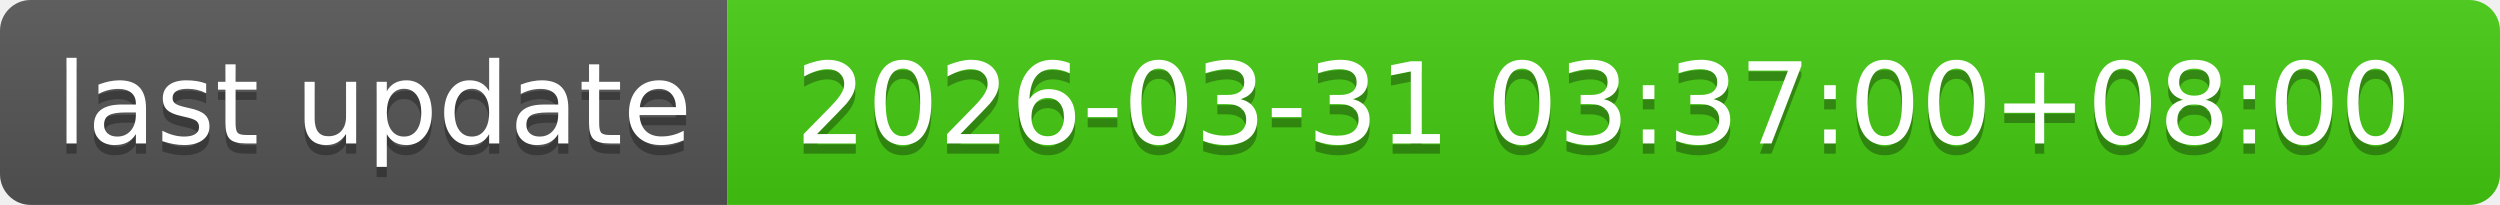
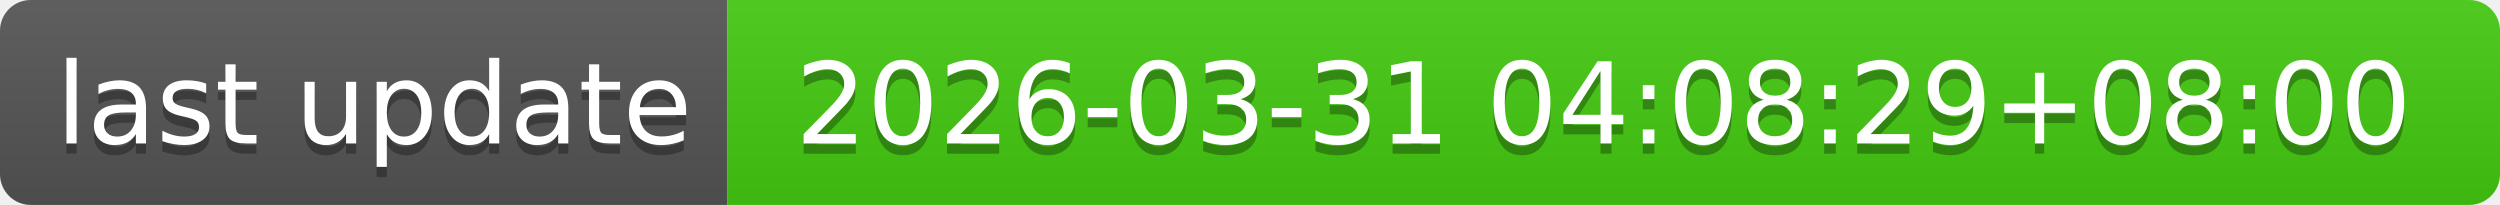
- <svg xmlns="http://www.w3.org/2000/svg" width="244" height="20" role="img" aria-label="last update: 2026-03-31 03:37:00+08:00">
+ <svg xmlns="http://www.w3.org/2000/svg" width="244" height="20" role="img" aria-label="last update: 2026-03-31 04:08:29+08:00">
  <linearGradient id="s" x2="0" y2="100%">
    <stop offset="0" stop-color="#bbb" stop-opacity=".1" />
    <stop offset="1" stop-opacity=".1" />
  </linearGradient>
  <clipPath id="r">
    <rect width="244" height="20" rx="3" fill="#fff" />
  </clipPath>
  <g clip-path="url(#r)">
    <rect width="71" height="20" fill="#555" />
    <rect x="71" width="173" height="20" fill="#4c1" />
    <rect width="244" height="20" fill="url(#s)" />
  </g>
  <g fill="#fff" text-anchor="middle" font-family="Verdana,Geneva,DejaVu Sans,sans-serif" text-rendering="geometricPrecision" font-size="110">
    <text aria-hidden="true" x="365" y="150" fill="#010101" fill-opacity=".3" transform="scale(.1)" textLength="610">last update</text>
    <text x="365" y="140" transform="scale(.1)" fill="#fff" textLength="610">last update</text>
-     <text aria-hidden="true" x="1565" y="150" fill="#010101" fill-opacity=".3" transform="scale(.1)" textLength="1630">2026-03-31 03:37:00+08:00</text>
-     <text x="1565" y="140" transform="scale(.1)" fill="#fff" textLength="1630">2026-03-31 03:37:00+08:00</text>
+     <text aria-hidden="true" x="1565" y="150" fill="#010101" fill-opacity=".3" transform="scale(.1)" textLength="1630">2026-03-31 04:08:29+08:00</text>
+     <text x="1565" y="140" transform="scale(.1)" fill="#fff" textLength="1630">2026-03-31 04:08:29+08:00</text>
  </g>
</svg>
